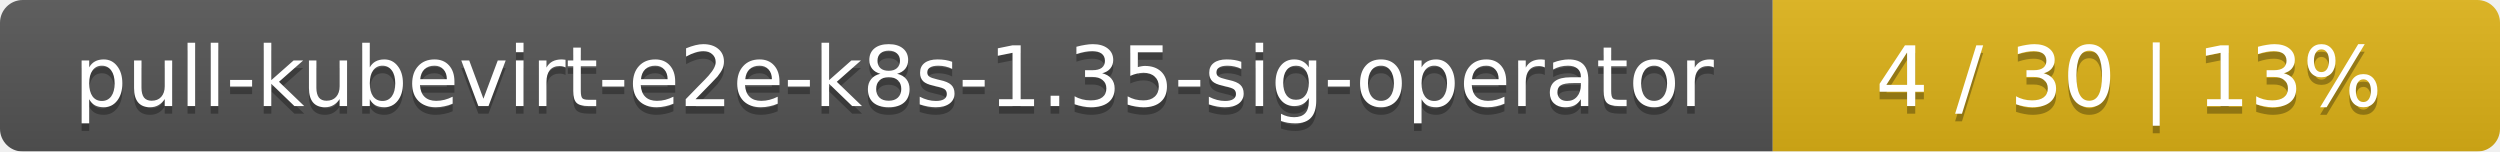
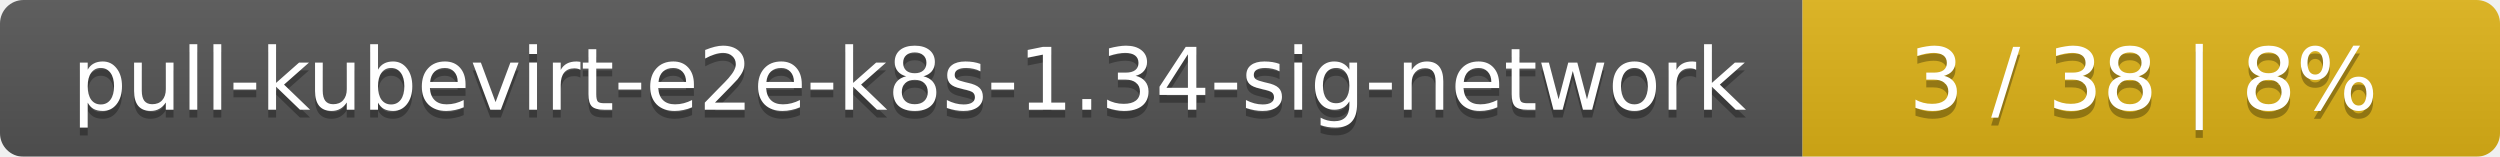
- <svg xmlns="http://www.w3.org/2000/svg" width="330" height="20">
+ <svg xmlns="http://www.w3.org/2000/svg" width="319" height="20">
  <linearGradient id="smooth" x2="0" y2="100%">
    <stop offset="0" stop-color="#bbb" stop-opacity=".1" />
    <stop offset="1" stop-opacity=".1" />
  </linearGradient>
  <mask id="round">
-     <rect width="330" height="20" rx="3" fill="#fff" />
+     <rect width="319" height="20" rx="3" fill="#fff" />
  </mask>
  <g mask="url(#round)">
-     <rect width="234" height="20" fill="#555" />
-     <rect x="234" width="96" height="20" fill="#dfb317" />
-     <rect width="330" height="20" fill="url(#smooth)" />
+     <rect width="230" height="20" fill="#555" />
+     <rect x="230" width="89" height="20" fill="#dfb317" />
+     <rect width="319" height="20" fill="url(#smooth)" />
  </g>
  <g fill="#fff" text-anchor="middle" font-family="DejaVu Sans,Verdana,Geneva,sans-serif" font-size="11">
-     <text x="118" y="15" fill="#010101" fill-opacity=".3">pull-kubevirt-e2e-k8s-1.35-sig-operator</text>
-     <text x="118" y="14">pull-kubevirt-e2e-k8s-1.35-sig-operator</text>
-     <text x="281" y="15" fill="#010101" fill-opacity=".3">4 / 30    |    13%</text>
-     <text x="281" y="14">4 / 30    |    13%</text>
+     <text x="116" y="15" fill="#010101" fill-opacity=".3">pull-kubevirt-e2e-k8s-1.34-sig-network</text>
+     <text x="116" y="14">pull-kubevirt-e2e-k8s-1.34-sig-network</text>
+     <text x="273.5" y="15" fill="#010101" fill-opacity=".3">3 / 38    |    8%</text>
+     <text x="273.5" y="14">3 / 38    |    8%</text>
  </g>
</svg>
